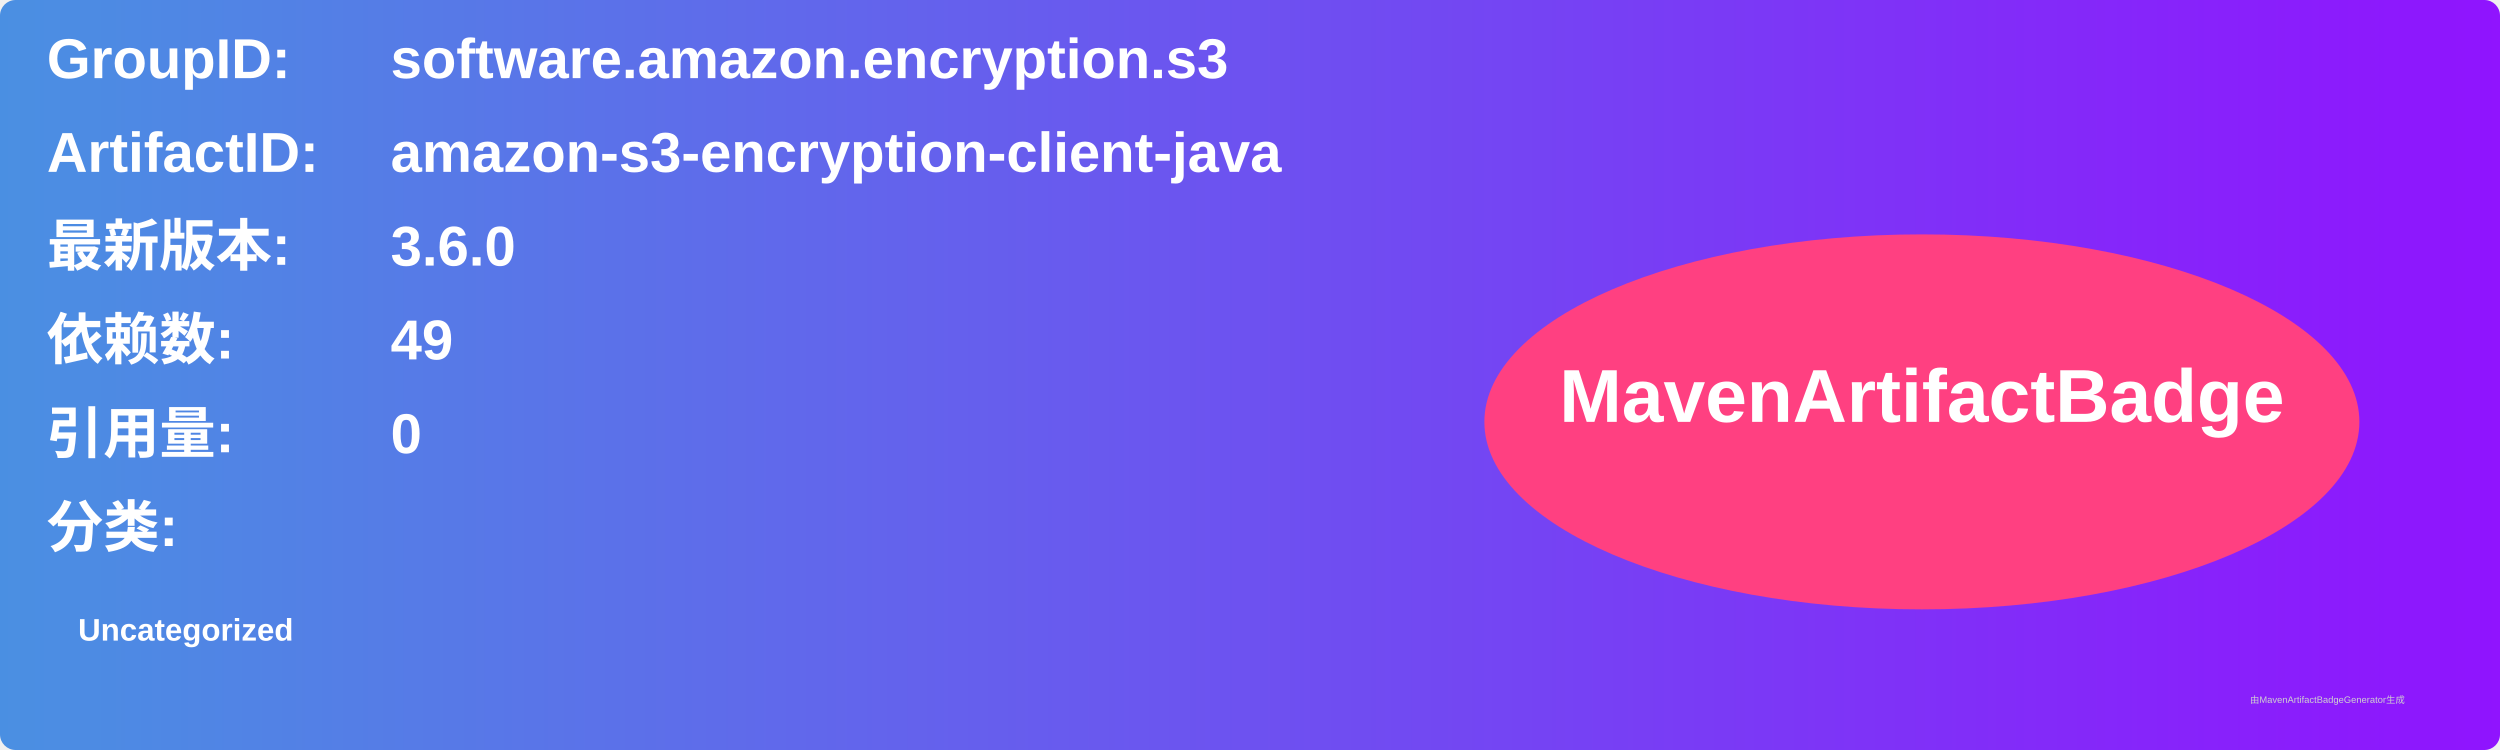
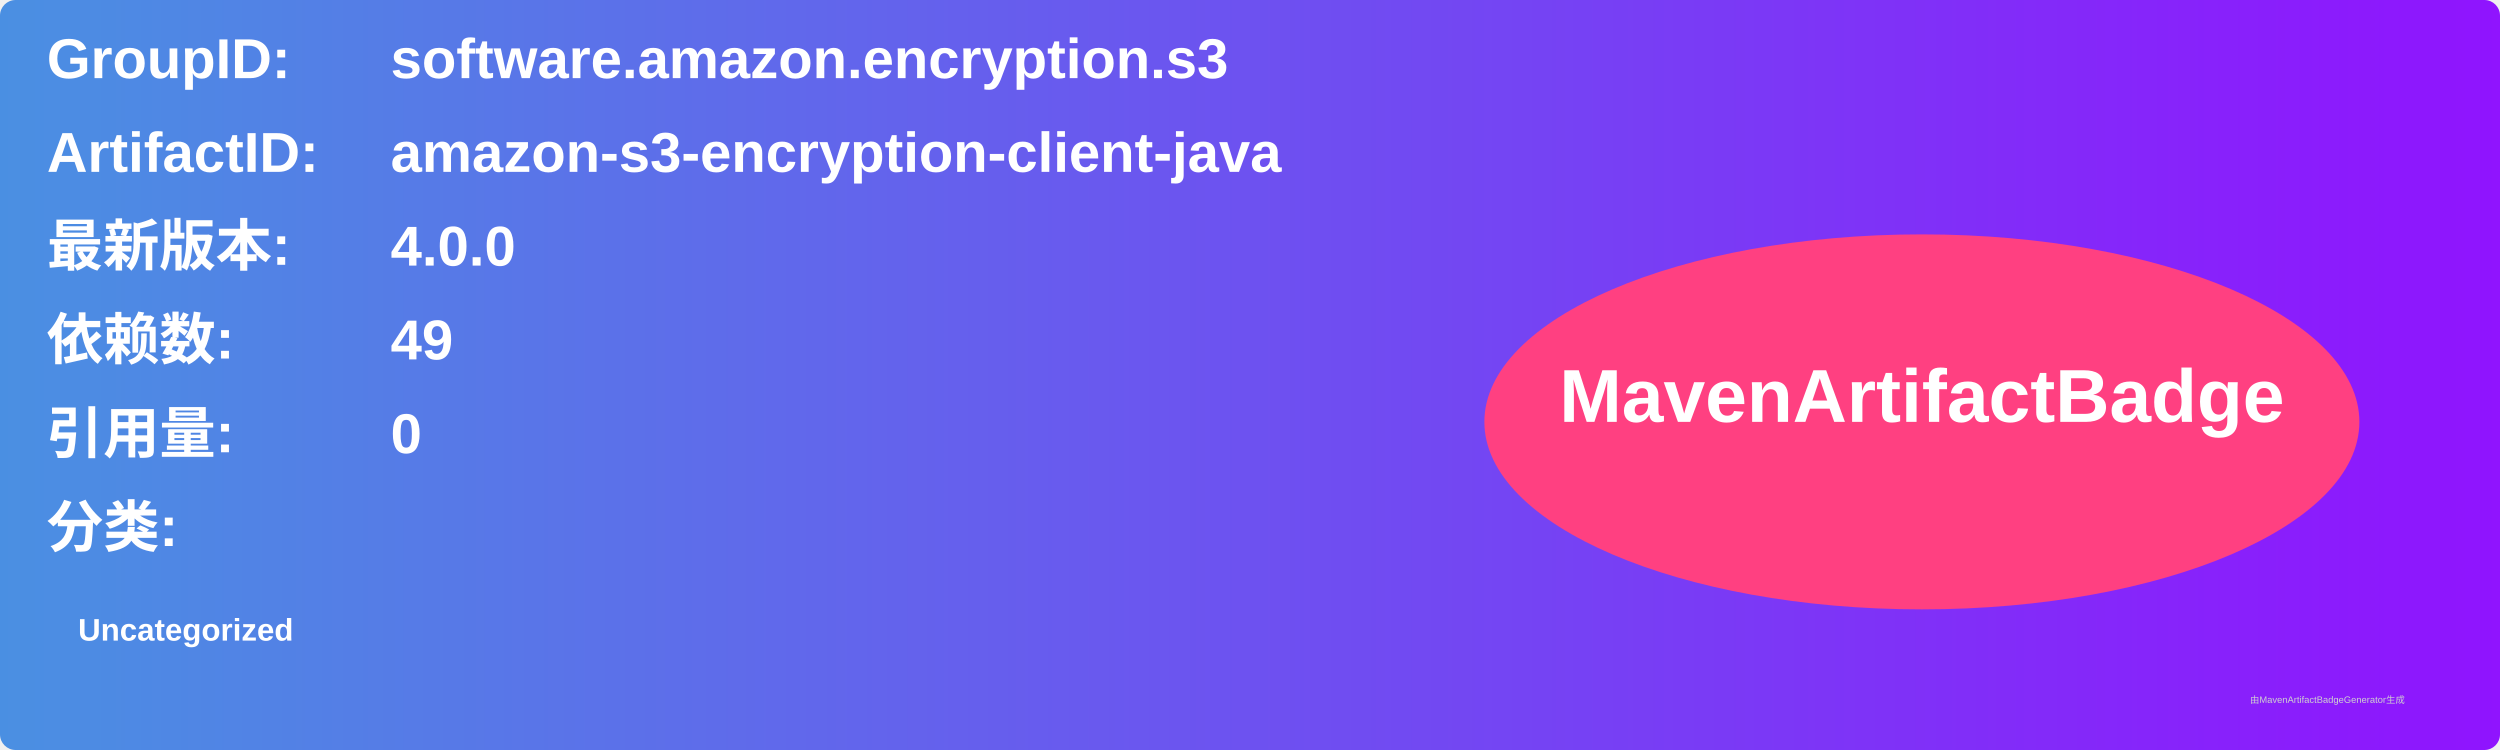
<svg xmlns="http://www.w3.org/2000/svg" width="800" height="240" viewBox="0 0 800 240">
  <linearGradient id="grad" x1="0%" y1="0%" x2="100%" y2="0%">
    <stop offset="0%" stop-color="#4a90e2" />
    <stop offset="100%" stop-color="#9013fe" />
  </linearGradient>
  <rect width="100%" height="100%" rx="5" ry="5" fill="url(#grad)" />
  <g transform="translate(15, 15)">
    <text x="0" y="10" font-family="Arial" font-size="18" fill="white" font-weight="bold" width="260">GroupID:</text>
    <text x="110" y="10" font-family="Arial" font-size="18" fill="white" font-weight="bold" width="460">software.amazon.encryption.s3</text>
    <text x="0" y="40" font-family="Arial" font-size="18" fill="white" font-weight="bold" width="260">ArtifactID:</text>
    <text x="110" y="40" font-family="Arial" font-size="18" fill="white" font-weight="bold" width="460">amazon-s3-encryption-client-java</text>
    <text x="0" y="70" font-family="Arial" font-size="18" fill="white" font-weight="bold">最新版本:</text>
    <text x="110" y="70" font-family="Arial" font-size="18" fill="white" font-weight="bold">
-       <tspan font-weight="bold">3.6.0</tspan>
+       <tspan font-weight="bold">4.0.0</tspan>
    </text>
    <text x="0" y="100" font-family="Arial" font-size="18" fill="white" font-weight="bold">依赖数: </text>
    <text x="110" y="100" font-family="Arial" font-size="18" fill="white">
      <tspan font-weight="bold">49</tspan>
    </text>
    <text x="0" y="130" font-family="Arial" font-size="18" fill="white" font-weight="bold">引用量: </text>
    <text x="110" y="130" font-family="Arial" font-size="18" fill="white">
      <tspan font-weight="bold">0</tspan>
    </text>
    <text x="0" y="160" font-family="Arial" font-size="18" fill="white" font-weight="bold">分类:</text>
    <text x="10" y="190" font-family="Arial" font-size="10" fill="white">
      <tspan font-weight="bold">Uncategorized</tspan>
    </text>
    <ellipse cx="600" cy="120" rx="140" ry="60" fill="#ff4081" />
    <text x="600" y="120" text-anchor="middle" font-family="Arial" font-size="24" fill="white" font-weight="bold">MavenArtifactBadge</text>
  </g>
  <text x="720" y="225" font-family="Arial" font-size="3" fill="#d0d0d0">由MavenArtifactBadgeGenerator生成</text>
</svg>
